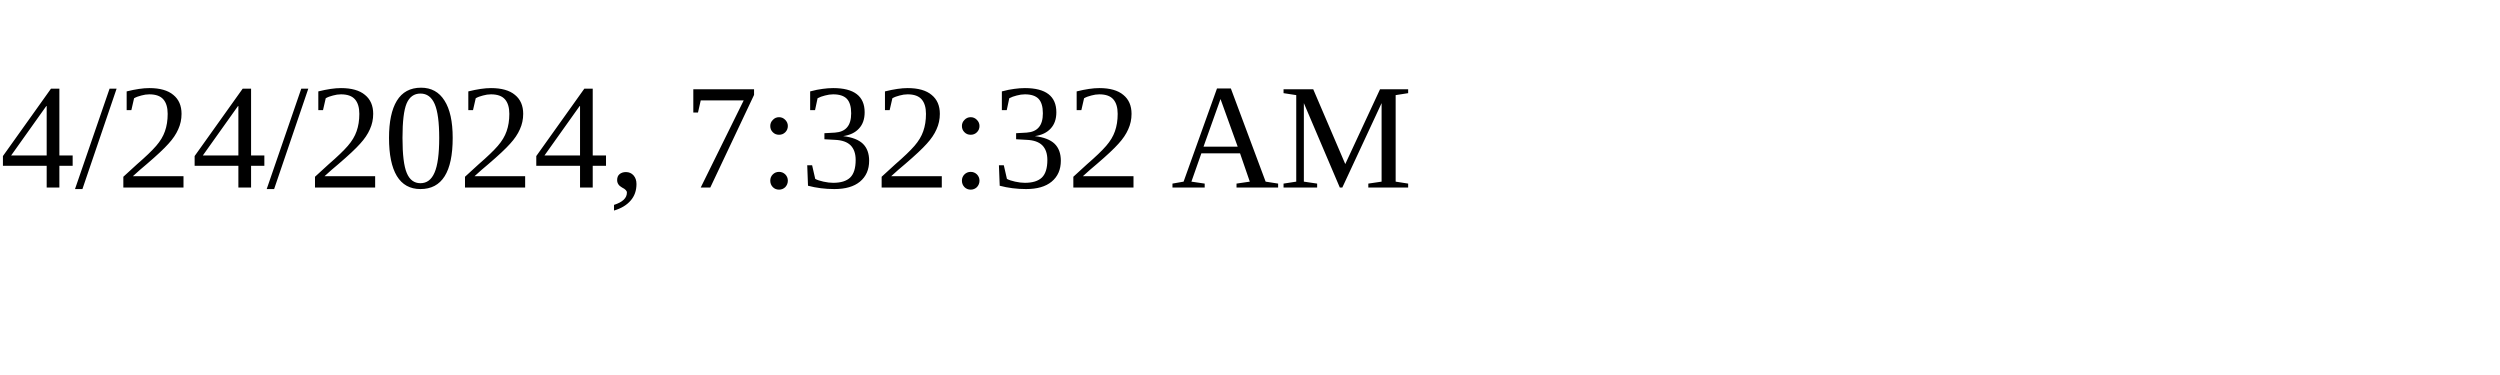
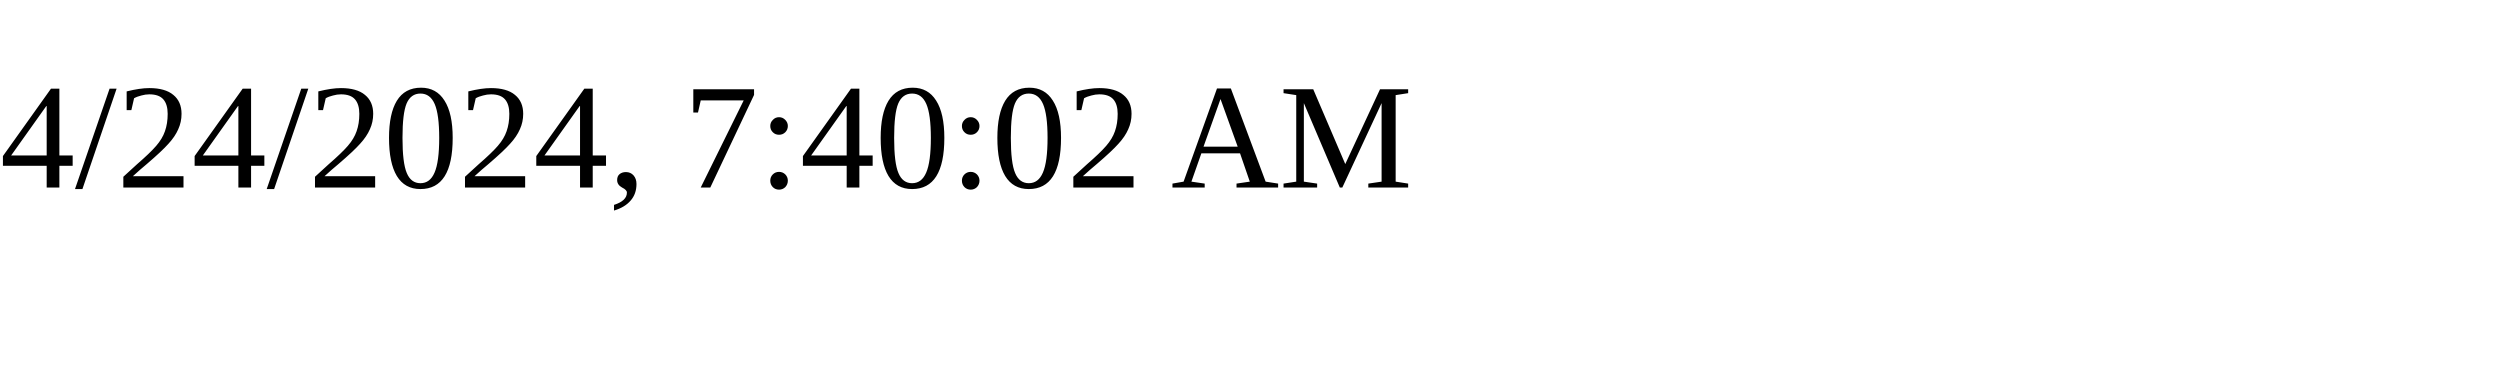
<svg xmlns="http://www.w3.org/2000/svg" height="30" width="200">
-   <text x="0" y="15">4/24/2024, 7:32:32 AM</text>
+   <text x="0" y="15">4/24/2024, 7:40:02 AM</text>
</svg>
